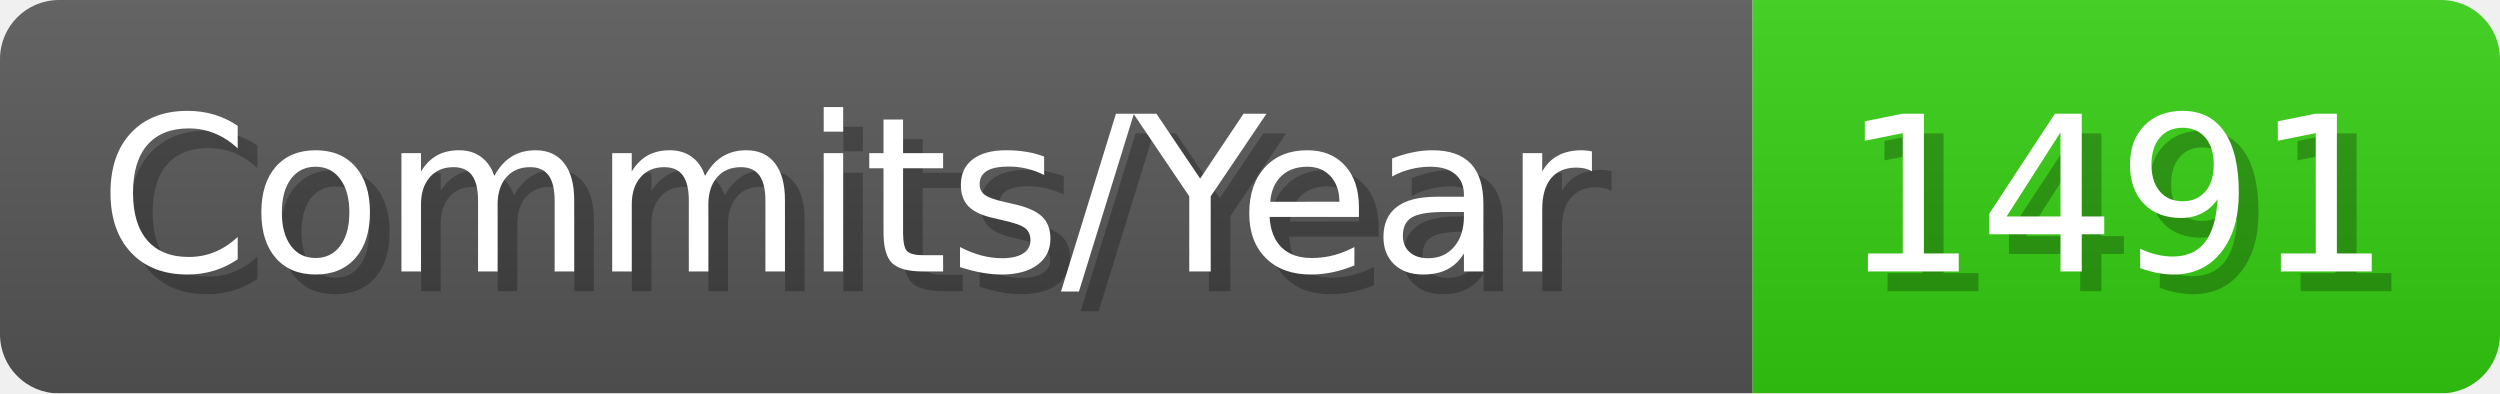
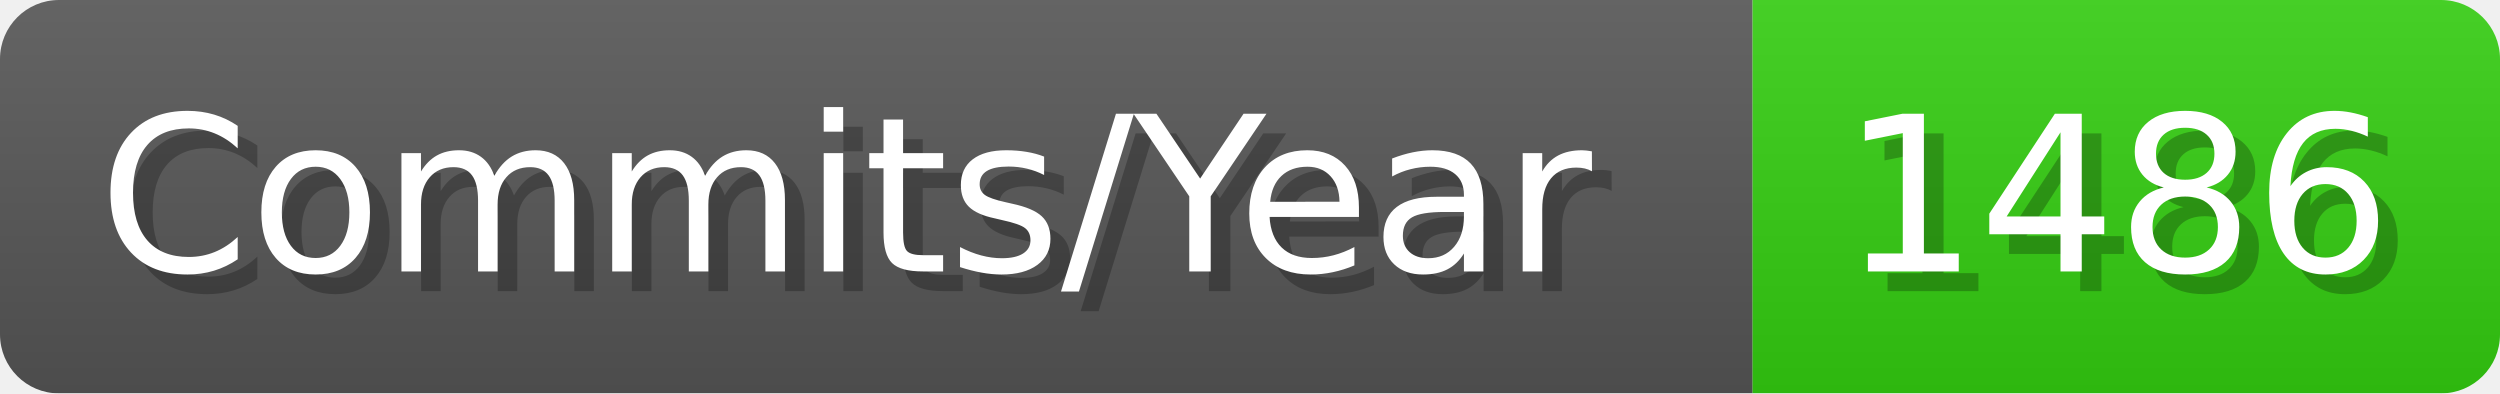
- <svg xmlns="http://www.w3.org/2000/svg" width="127.1" height="20" viewBox="0 0 1271 200" role="img" aria-label="Commits/Year: 1491">
+ <svg xmlns="http://www.w3.org/2000/svg" width="127.1" height="20" viewBox="0 0 1271 200" role="img" aria-label="Commits/Year: 1486">
  <linearGradient id="aUPdi" x2="0" y2="100%">
    <stop offset="0" stop-opacity=".1" stop-color="#EEE" />
    <stop offset="1" stop-opacity=".1" />
  </linearGradient>
  <mask id="WfAiQ">
    <rect width="1271" height="200" rx="30" fill="#FFF" />
  </mask>
  <g mask="url(#WfAiQ)">
    <rect width="891" height="200" fill="#555" />
    <rect width="380" height="200" fill="#3C1" x="891" />
    <rect width="1271" height="200" fill="url(#aUPdi)" />
  </g>
  <g aria-hidden="true" fill="#fff" text-anchor="start" font-family="Verdana,DejaVu Sans,sans-serif" font-size="110">
    <text x="60" y="148" textLength="791" fill="#000" opacity="0.25">Commits/Year</text>
    <text x="50" y="138" textLength="791">Commits/Year</text>
-     <text x="946" y="148" textLength="280" fill="#000" opacity="0.25">1491</text>
-     <text x="936" y="138" textLength="280">1491</text>
+     <text x="946" y="148" textLength="280" fill="#000" opacity="0.25">1486</text>
+     <text x="936" y="138" textLength="280">1486</text>
  </g>
</svg>
